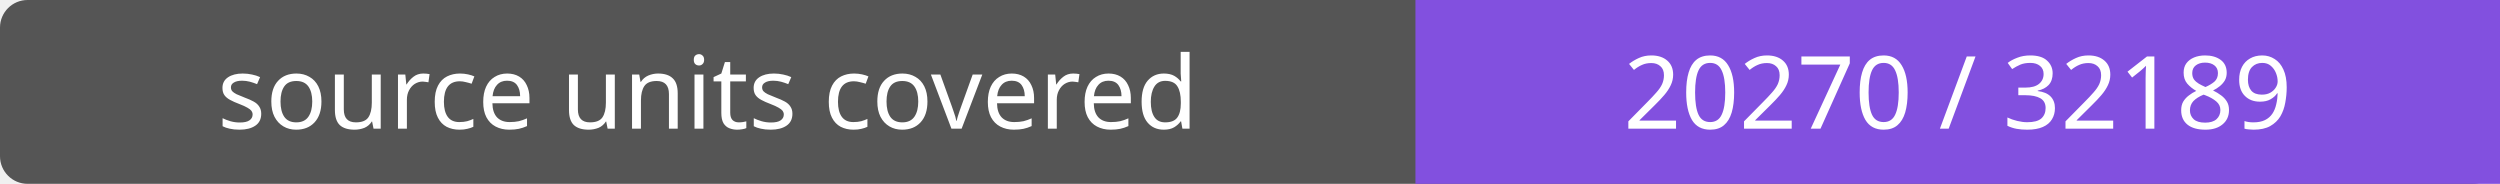
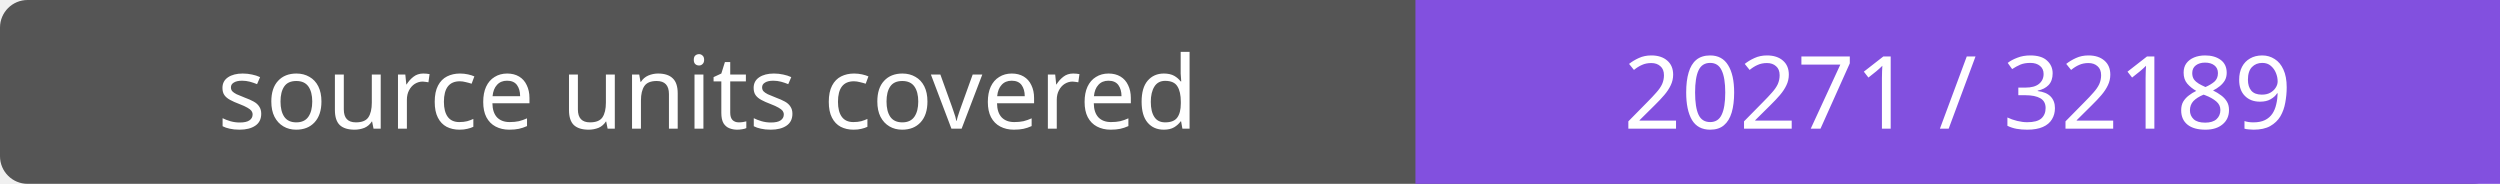
- <svg xmlns="http://www.w3.org/2000/svg" width="272" height="20" role="img" aria-label="source units covered: 20270 / 32189">
+ <svg xmlns="http://www.w3.org/2000/svg" width="272" height="20" role="img" aria-label="source units covered: 20271 / 32189">
  <rect width="272" height="20" rx="3" fill="#555" />
  <path fill="#8250df" d="M154 0h118v20H154z" />
  <g fill="#fff" text-anchor="middle" font-family="Verdana,sans-serif" font-size="11">
    <text x="77.0" y="14">source units covered</text>
-     <text x="213.0" y="14">20270 / 32189</text>
+     <text x="213.0" y="14">20271 / 32189</text>
  </g>
</svg>
